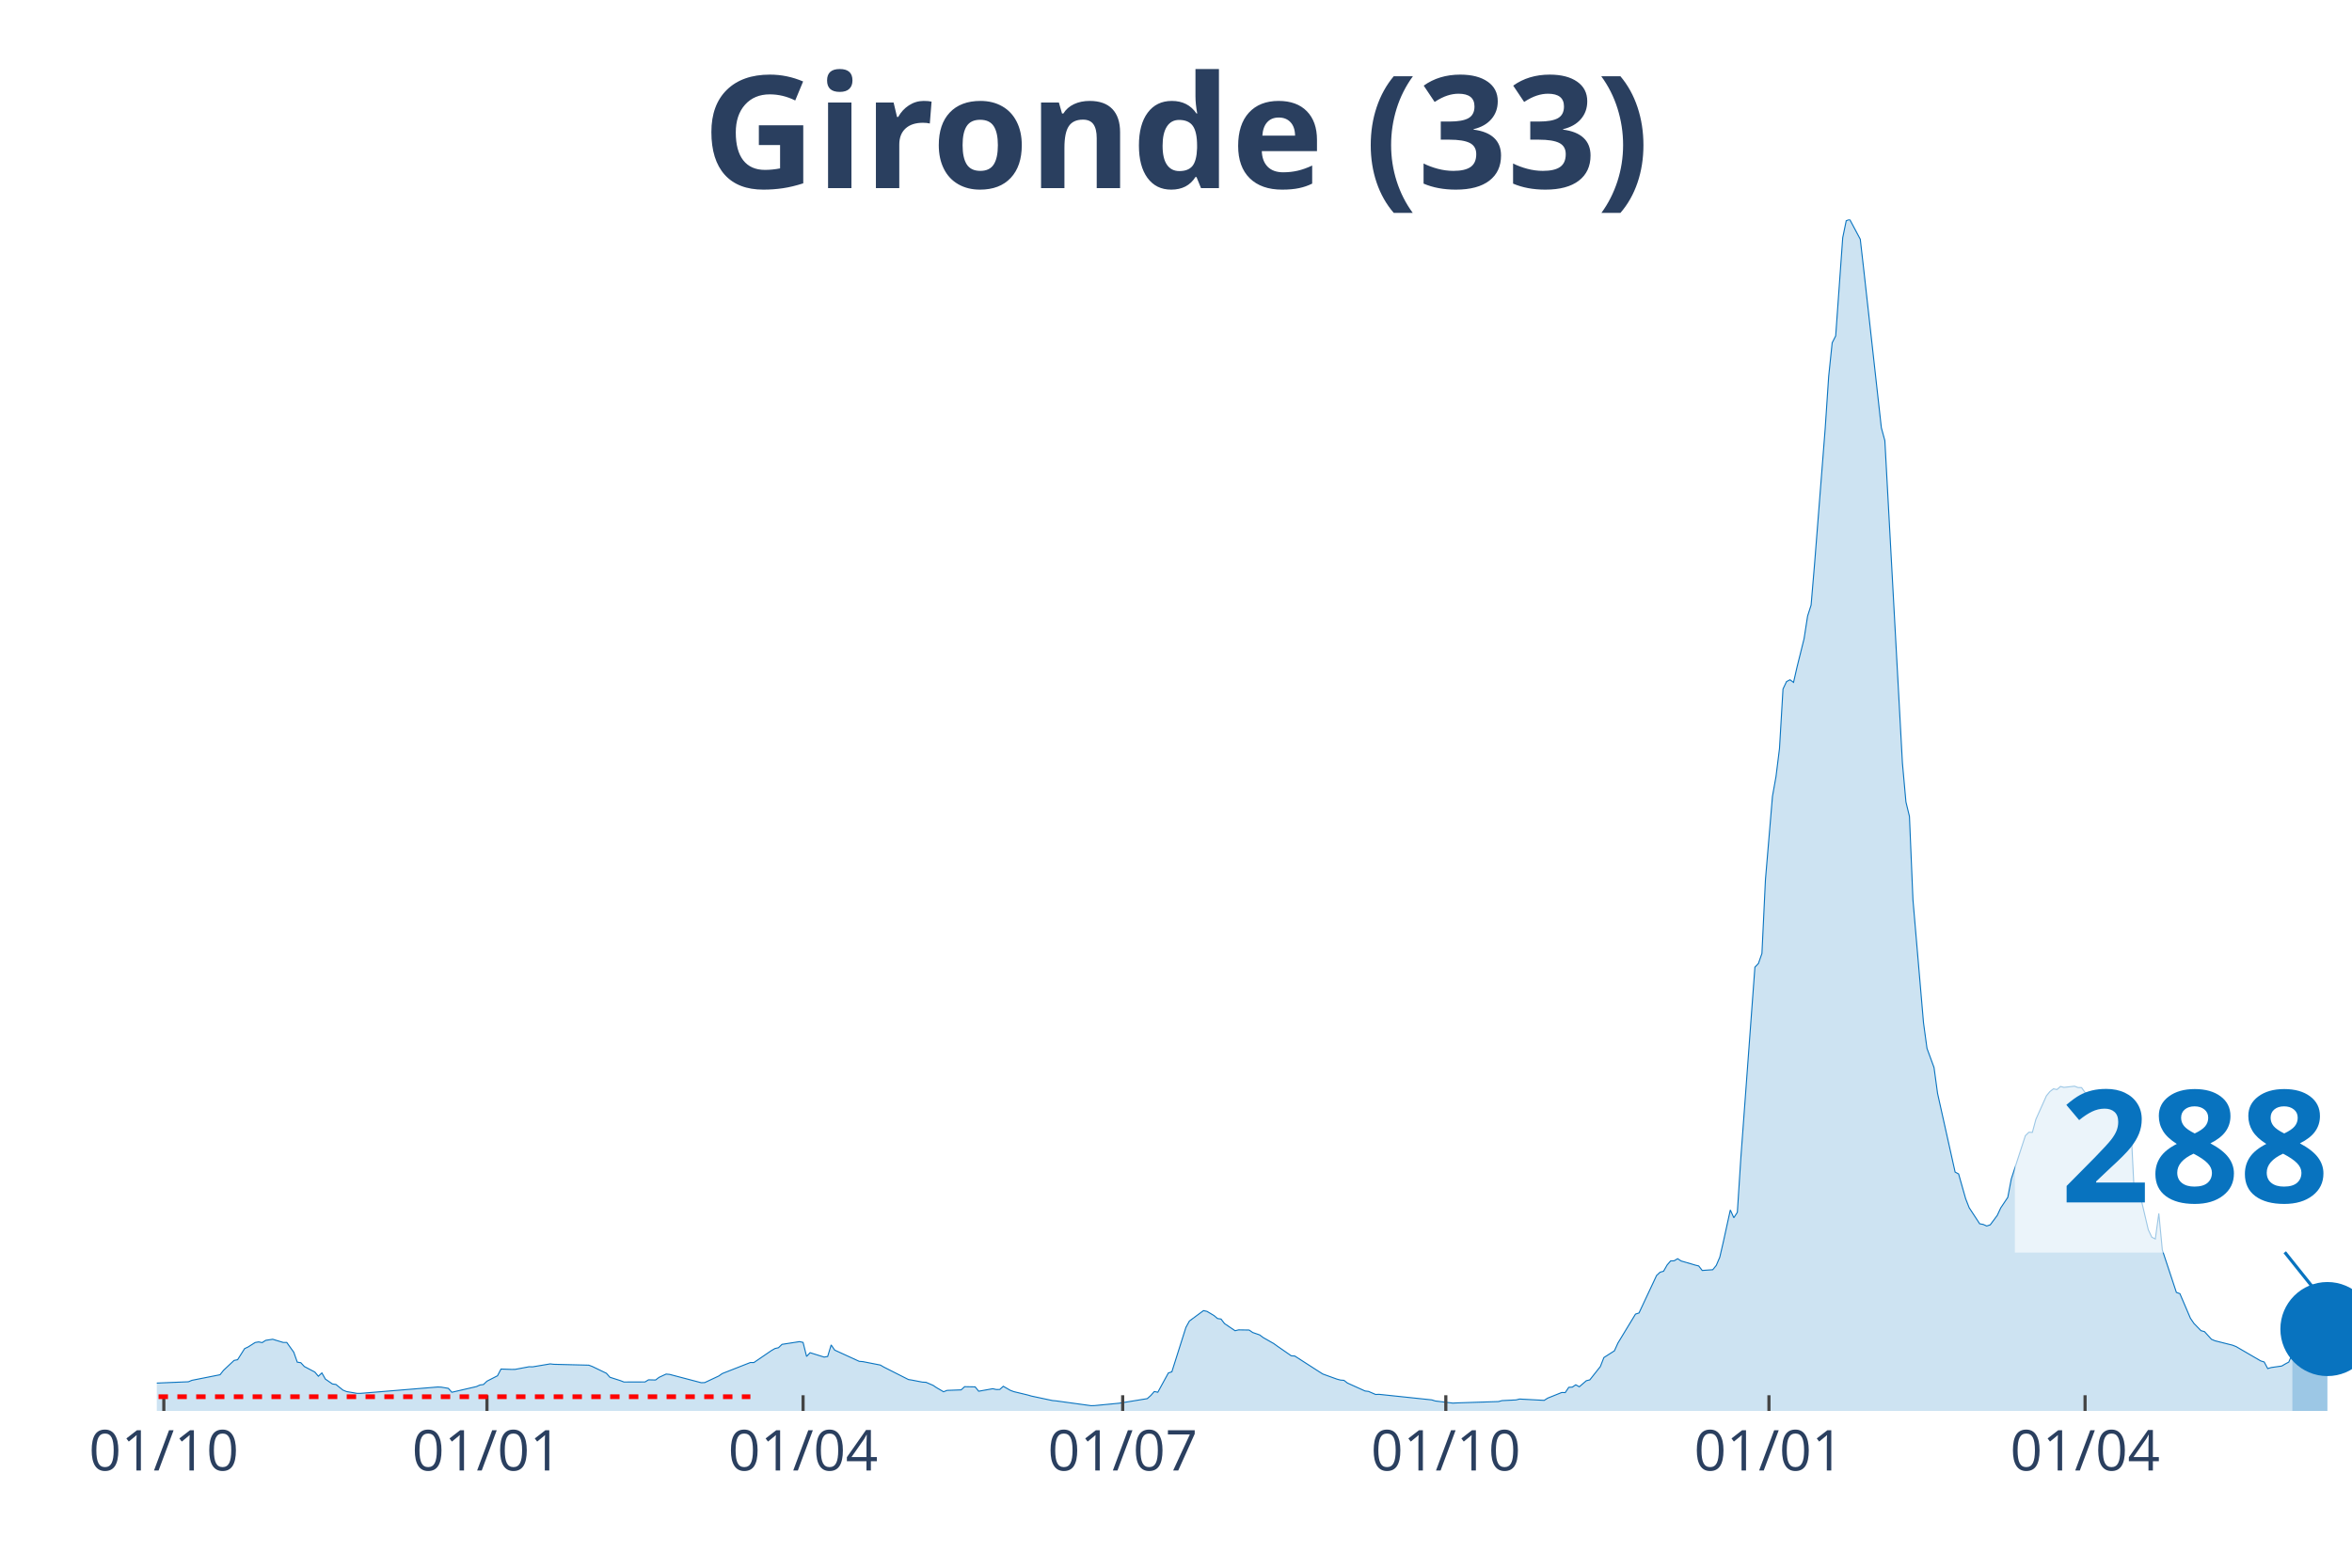
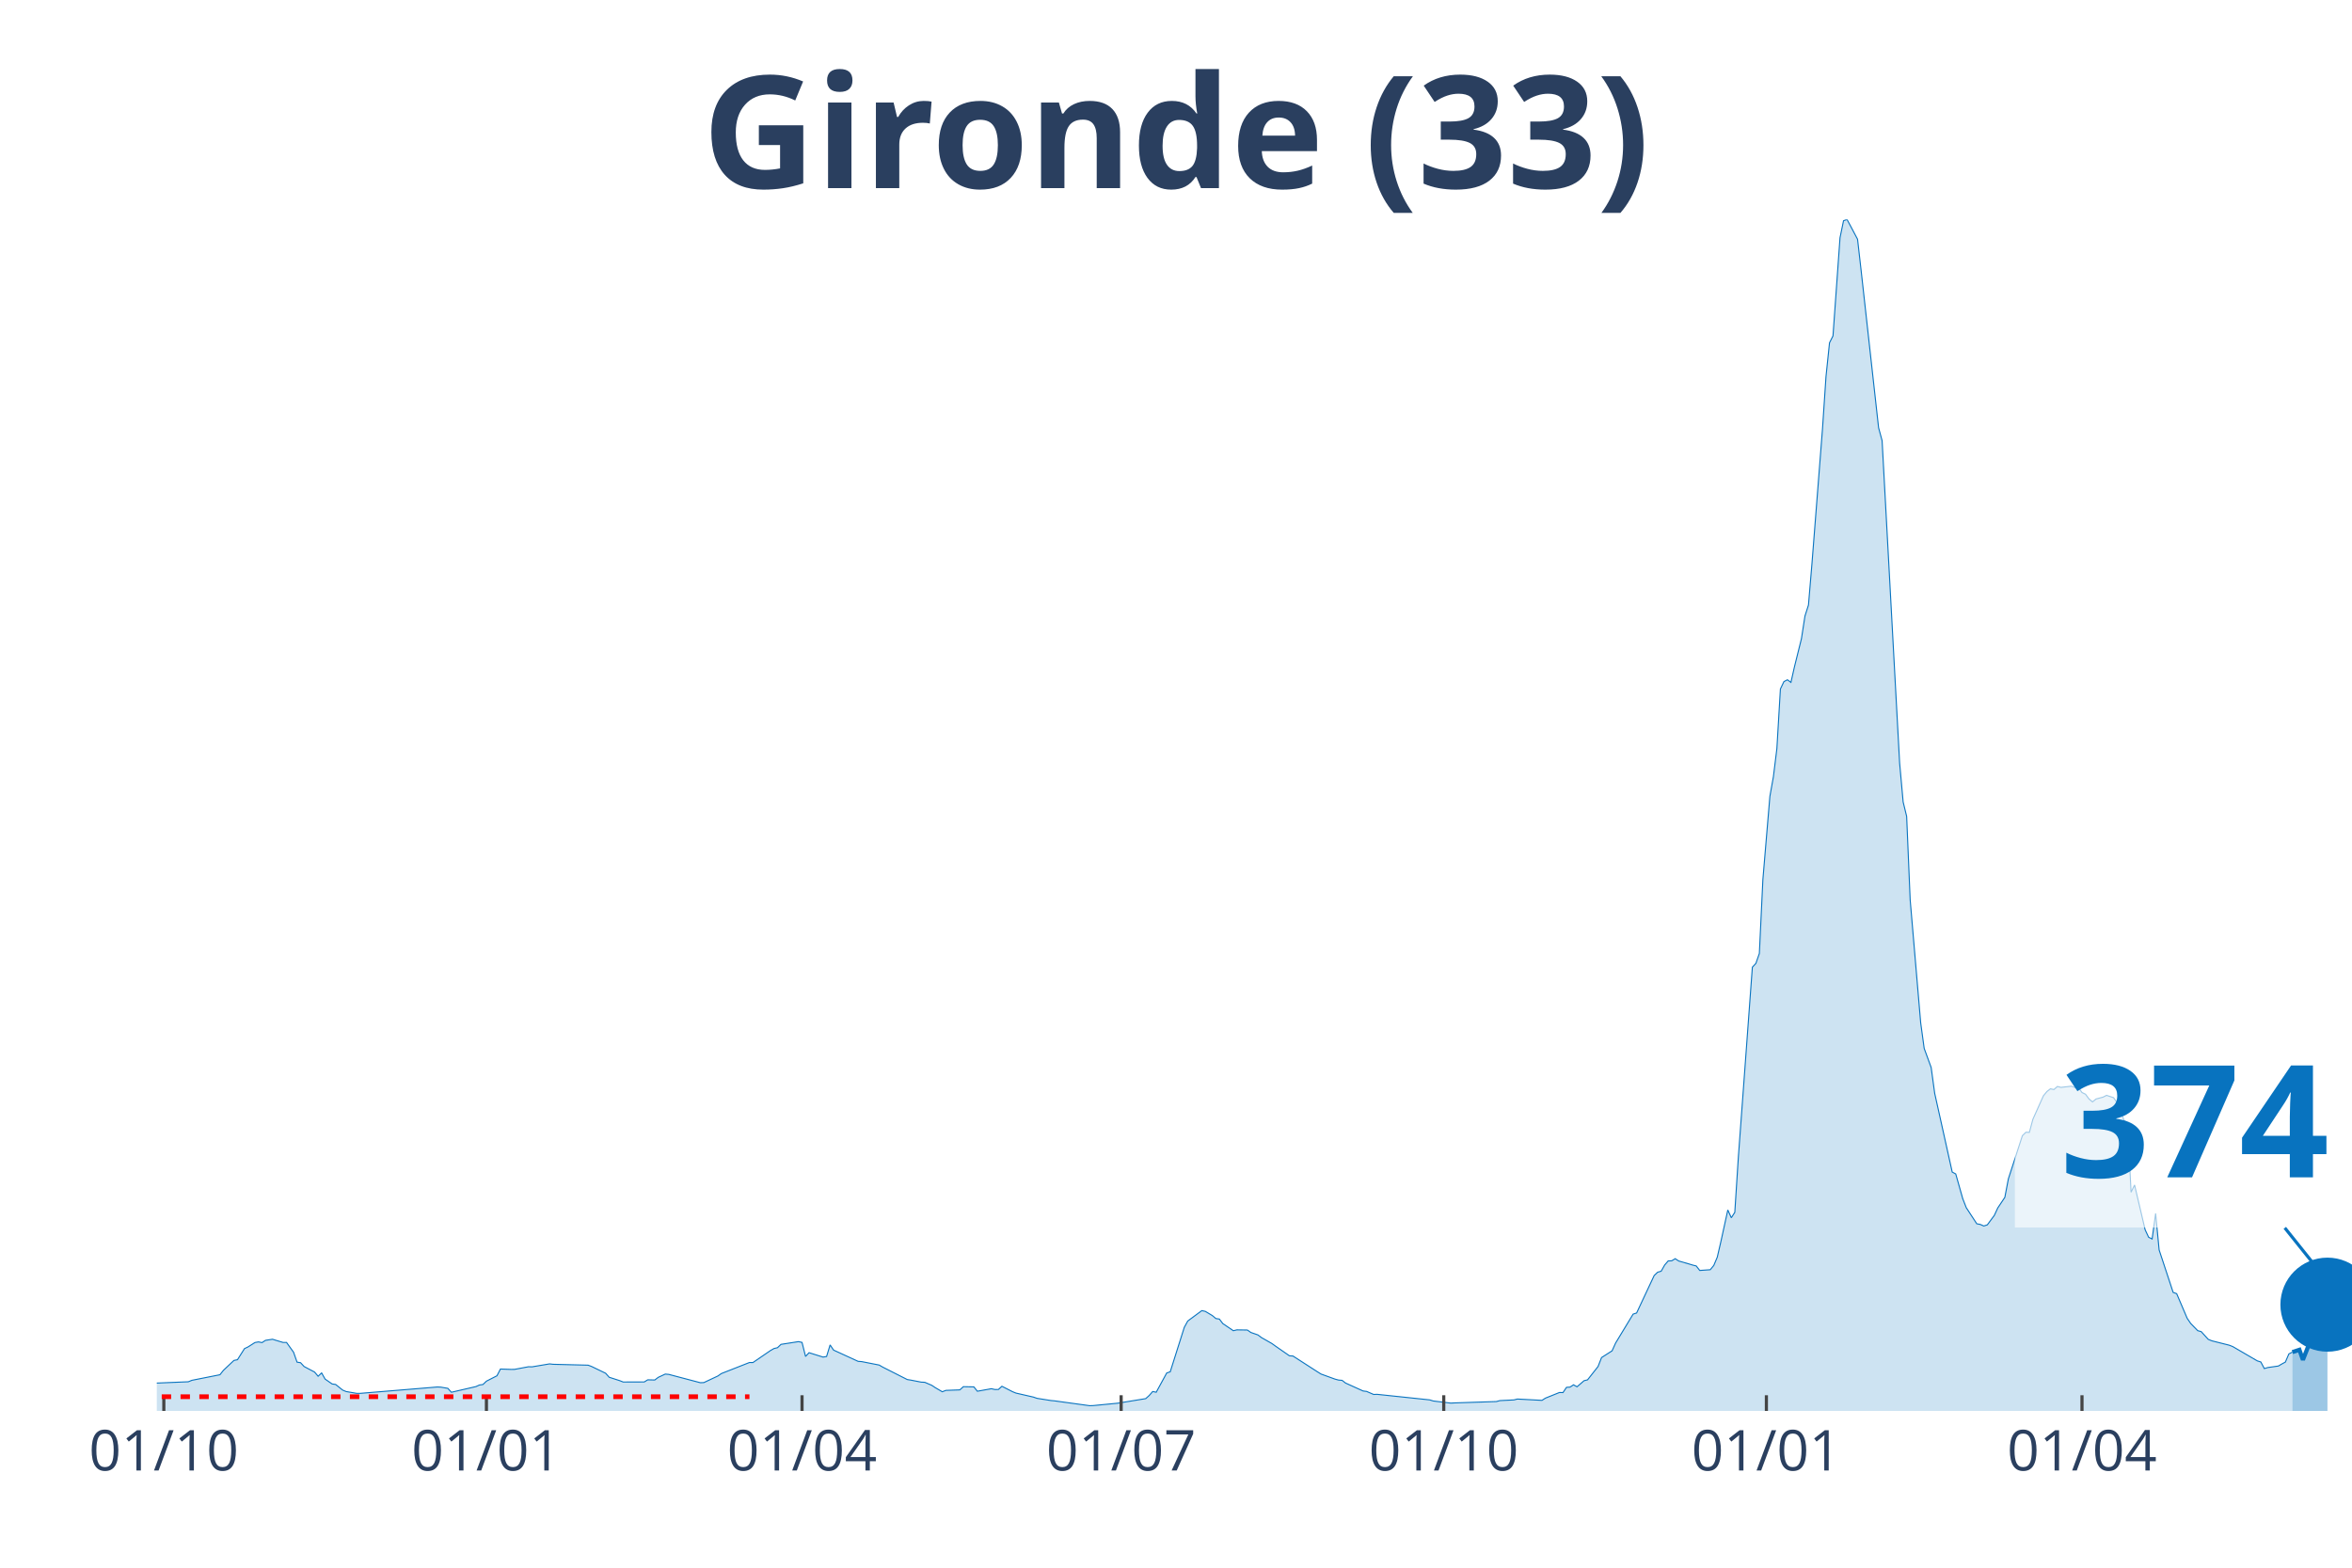
<svg xmlns="http://www.w3.org/2000/svg" class="main-svg" width="1125" height="750" style="" viewBox="0 0 750 500">
  <rect x="0" y="0" width="750" height="500" style="fill: rgb(0, 0, 0); fill-opacity: 0;" />
-   <defs id="defs-93731b">
+   <defs id="defs-69a5c5">
    <g class="clips">
-       <clipPath id="clip93731bxyplot" class="plotclip">
+       <clipPath id="clip69a5c5xyplot" class="plotclip">
        <rect width="700" height="380" />
      </clipPath>
-       <clipPath class="axesclip" id="clip93731bx">
+       <clipPath class="axesclip" id="clip69a5c5x">
        <rect x="50" y="0" width="700" height="500" />
      </clipPath>
-       <clipPath class="axesclip" id="clip93731by">
+       <clipPath class="axesclip" id="clip69a5c5y">
        <rect x="0" y="70" width="750" height="380" />
      </clipPath>
-       <clipPath class="axesclip" id="clip93731bxy">
+       <clipPath class="axesclip" id="clip69a5c5xy">
        <rect x="50" y="70" width="700" height="380" />
      </clipPath>
    </g>
    <g class="gradients" />
  </defs>
  <g class="bglayer">
    <rect class="bg" x="50" y="70" width="700" height="380" style="fill: rgb(0, 0, 0); fill-opacity: 0; stroke-width: 0;" />
  </g>
  <g class="layer-below">
    <g class="imagelayer" />
    <g class="shapelayer" />
  </g>
  <g class="cartesianlayer">
    <g class="subplot xy">
      <g class="layer-subplot">
        <g class="shapelayer" />
        <g class="imagelayer" />
      </g>
      <g class="gridlayer">
        <g class="x">
          <path class="xgrid crisp" transform="translate(52.24,0)" d="M0,70v380" style="stroke: rgb(255, 255, 255); stroke-opacity: 1; stroke-width: 1px;" />
-           <path class="xgrid crisp" transform="translate(155.28,0)" d="M0,70v380" style="stroke: rgb(255, 255, 255); stroke-opacity: 1; stroke-width: 1px;" />
-           <path class="xgrid crisp" transform="translate(256.08,0)" d="M0,70v380" style="stroke: rgb(255, 255, 255); stroke-opacity: 1; stroke-width: 1px;" />
-           <path class="xgrid crisp" transform="translate(358,0)" d="M0,70v380" style="stroke: rgb(255, 255, 255); stroke-opacity: 1; stroke-width: 1px;" />
-           <path class="xgrid crisp" transform="translate(461.04,0)" d="M0,70v380" style="stroke: rgb(255, 255, 255); stroke-opacity: 1; stroke-width: 1px;" />
-           <path class="xgrid crisp" transform="translate(564.08,0)" d="M0,70v380" style="stroke: rgb(255, 255, 255); stroke-opacity: 1; stroke-width: 1px;" />
-           <path class="xgrid crisp" transform="translate(664.88,0)" d="M0,70v380" style="stroke: rgb(255, 255, 255); stroke-opacity: 1; stroke-width: 1px;" />
+           <path class="xgrid crisp" transform="translate(155.11,0)" d="M0,70v380" style="stroke: rgb(255, 255, 255); stroke-opacity: 1; stroke-width: 1px;" />
+           <path class="xgrid crisp" transform="translate(255.75,0)" d="M0,70v380" style="stroke: rgb(255, 255, 255); stroke-opacity: 1; stroke-width: 1px;" />
+           <path class="xgrid crisp" transform="translate(357.51,0)" d="M0,70v380" style="stroke: rgb(255, 255, 255); stroke-opacity: 1; stroke-width: 1px;" />
+           <path class="xgrid crisp" transform="translate(460.38,0)" d="M0,70v380" style="stroke: rgb(255, 255, 255); stroke-opacity: 1; stroke-width: 1px;" />
+           <path class="xgrid crisp" transform="translate(563.26,0)" d="M0,70v380" style="stroke: rgb(255, 255, 255); stroke-opacity: 1; stroke-width: 1px;" />
+           <path class="xgrid crisp" transform="translate(663.9,0)" d="M0,70v380" style="stroke: rgb(255, 255, 255); stroke-opacity: 1; stroke-width: 1px;" />
        </g>
        <g class="y" />
      </g>
      <g class="zerolinelayer" />
      <path class="xlines-below" />
      <path class="ylines-below" />
      <g class="overlines-below" />
      <g class="xaxislayer-below" />
      <g class="yaxislayer-below" />
      <g class="overaxes-below" />
-       <g class="plot" transform="translate(50, 70)" clip-path="url('#clip93731bxyplot')">
+       <g class="plot" transform="translate(50, 70)" clip-path="url('#clip69a5c5xyplot')">
        <g class="scatterlayer mlayer">
-           <g class="trace scatter trace6ac405" style="stroke-miterlimit: 2;">
+           <g class="trace scatter trace663399" style="stroke-miterlimit: 2;">
            <g class="fills">
              <g>
-                 <path class="js-fill" d="M680.96,380L-152.32,380L-152.32,379.86L-52.64,378.04L-51.52,377.75L-38.08,368.65L-36.96,368.6L-32.48,364.76L-31.36,364.16L-26.88,364.72L-25.76,365.64L-16.8,367.17L-15.68,367.15L-12.32,367.68L-11.2,368.7L-5.6,370.76L-4.48,370.85L-1.12,371.16L0,371.12L10.08,370.7L11.2,370.24L20.16,368.46L21.28,367.05L24.64,363.89L25.76,363.67L28,360.13L29.12,359.6L31.36,358.18L32.48,357.99L33.6,358.21L34.72,357.49L36.96,357.14L38.08,357.49L40.32,358.16L41.44,358.16L43.68,361.28L44.8,364.45L45.92,364.62L47.04,365.83L50.4,367.61L51.52,368.94L52.64,367.88L53.76,369.85L56,371.4L57.12,371.56L59.36,373.36L60.48,373.82L63.84,374.4L64.96,374.4L89.6,372.37L90.72,372.42L92.96,372.8L94.08,374.05L101.92,372.24L103.04,371.73L104.16,371.58L105.28,370.51L108.64,368.79L109.76,366.64L113.12,366.76L114.24,366.75L118.72,365.91L119.84,365.94L125.44,365L126.56,365.13L137.76,365.41L138.88,365.83L143.36,367.99L144.48,369.26L147.84,370.34L148.96,370.78L155.68,370.76L156.8,370.08L159.04,370.14L160.16,369.29L162.4,368.25L163.52,368.35L173.6,371L174.72,370.96L179.2,368.86L180.32,368.08L189.28,364.56L190.4,364.57L196,360.74L197.12,360.1L198.24,359.84L199.36,358.77L204.96,357.9L206.08,358.15L207.2,362.62L208.32,361.43L212.8,362.83L213.92,362.64L215.04,358.95L216.16,360.6L224,364.19L225.12,364.27L230.72,365.37L231.84,366.02L239.68,369.99L240.8,370.17L244.16,370.82L245.28,370.87L247.52,371.83L248.64,372.58L250.88,373.89L252,373.45L256.48,373.29L257.6,372.27L260.96,372.33L262.08,373.72L266.56,372.92L267.68,373.17L268.8,373.16L269.92,372.14L272.16,373.43L273.28,373.85L277.76,374.93L278.88,375.26L285.6,376.69L286.72,376.79L297.92,378.33L299.04,378.3L305.76,377.65L306.88,377.54L315.84,376.08L316.96,375.08L318.08,373.81L319.2,374.04L322.56,367.9L323.68,367.52L328.16,353.35L329.28,351.32L333.76,348.01L334.88,348.25L337.12,349.58L338.24,350.53L339.36,350.7L340.48,352.15L343.84,354.42L344.96,354.15L348.32,354.2L349.44,354.98L351.68,355.76L352.8,356.6L356.16,358.51L357.28,359.32L361.76,362.42L362.88,362.49L370.72,367.54L371.84,368.24L376.32,369.86L377.44,370.16L378.56,370.25L379.68,371.11L385.28,373.64L386.4,373.78L388.64,374.75L389.76,374.71L406.56,376.48L407.68,376.83L413.28,377.51L414.4,377.45L427.84,377.01L428.96,376.71L433.44,376.49L434.56,376.21L442.4,376.63L443.52,375.92L448,374.12L449.12,374.15L450.24,372.48L451.36,372.41L452.48,371.67L453.6,372.3L455.84,370.37L456.96,370.09L460.32,365.84L461.44,362.98L464.8,360.83L465.92,358.35L471.52,349.12L472.64,348.76L478.24,336.81L479.36,335.76L480.48,335.44L481.6,333.46L482.72,332.16L483.84,332.12L484.96,331.45L486.08,332.18L489.44,333.15L490.56,333.49L491.68,333.76L492.8,335.2L496.16,334.96L497.28,333.59L498.4,330.97L499.52,326.14L501.76,315.91L502.88,318.39L504,316.66L505.12,299.24L509.6,238.47L510.72,237.29L511.84,234.1L512.96,210.58L515.2,183.97L516.32,177.71L517.44,168.72L518.56,149.75L519.68,147.39L520.8,146.81L521.92,147.64L523.04,142.72L525.28,133.7L526.4,126.48L527.52,122.97L528.64,109.69L532,66.82L533.12,50.08L534.24,39.33L535.36,37.13L537.6,5.82L538.72,0.4L539.84,0L540.96,2.09L543.2,6.3L544.32,16.09L549.92,66.42L551.04,70.54L556.64,173.36L557.76,185.78L558.88,190.38L560,216.99L563.36,256.19L564.48,264.38L566.72,270.48L567.84,278.71L573.44,303.82L574.56,304.42L576.8,312.31L577.92,315.18L581.28,320.31L582.4,320.52L583.52,321.02L584.64,320.65L586.88,317.64L588,315.23L590.24,311.88L591.36,306L595.84,292.22L596.96,291.12L598.08,291.16L599.2,286.99L602.56,279.49L603.68,278.13L604.8,277.27L605.92,277.5L607.04,276.52L608.16,276.81L611.52,276.43L612.64,276.86L613.76,276.88L614.88,278.45L616,278.99L617.12,280.5L618.24,281.44L619.36,280.52L621.6,279.92L622.72,279.35L624.96,280.09L626.08,281.66L628.32,287.34L629.44,288.19L630.56,310.25L631.68,307.94L635.04,322.21L636.16,324.59L637.28,325.16L638.4,317.02L639.52,328.67L640.64,332.05L644,342.2L645.12,342.6L648.48,350.45L649.6,352.1L651.84,354.4L652.96,354.71L655.2,357.16L656.32,357.63L661.92,359.04L663.04,359.48L670.88,364.04L672,364.39L673.12,366.49L674.24,366.16L677.6,365.68L678.72,365.02L679.84,364.42L680.96,361.82" style="fill: rgb(8, 115, 191); fill-opacity: 0.2; stroke-width: 0;" />
+                 <path class="js-fill" d="M680.99,380L-152.08,380L-152.08,379.86L-52.56,378.04L-51.44,377.75L-38.02,368.65L-36.9,368.6L-32.43,364.76L-31.31,364.16L-26.84,364.72L-25.72,365.64L-16.77,367.17L-15.65,367.15L-12.3,367.68L-11.18,368.7L-5.59,370.76L-4.47,370.85L-1.12,371.16L0,371.12L10.06,370.7L11.18,370.24L20.13,368.46L21.25,367.05L24.6,363.89L25.72,363.67L27.96,360.13L29.07,359.6L31.31,358.18L32.43,357.99L33.55,358.21L34.66,357.49L36.9,357.14L38.02,357.49L40.26,358.16L41.37,358.16L43.61,361.28L44.73,364.45L45.85,364.62L46.96,365.83L50.32,367.61L51.44,368.94L52.56,367.88L53.67,369.85L55.91,371.4L57.03,371.56L59.27,373.36L60.38,373.82L63.74,374.4L64.86,374.4L89.46,372.37L90.58,372.42L92.81,372.8L93.93,374.05L101.76,372.24L102.88,371.73L103.99,371.58L105.11,370.51L108.47,368.79L109.58,366.64L112.94,366.76L114.06,366.75L118.53,365.91L119.65,365.94L125.24,365L126.36,365.13L137.54,365.41L138.66,365.83L143.13,367.99L144.25,369.26L147.6,370.34L148.72,370.78L155.43,370.76L156.55,370.08L158.79,370.14L159.9,369.29L162.14,368.25L163.26,368.35L173.32,371L174.44,370.96L178.91,368.86L180.03,368.08L188.98,364.56L190.1,364.57L195.69,360.74L196.81,360.1L197.92,359.84L199.04,358.77L204.63,357.9L205.75,358.15L206.87,362.62L207.99,361.43L212.46,362.83L213.58,362.64L214.7,358.95L215.81,360.6L223.64,364.19L224.76,364.27L230.35,365.37L231.47,366.02L239.3,369.99L240.42,370.17L243.77,370.82L244.89,370.87L247.12,371.83L248.24,372.58L250.48,373.89L251.6,373.45L256.07,373.29L257.19,372.27L260.54,372.33L261.66,373.72L266.13,372.92L267.25,373.17L268.37,373.16L269.49,372.14L272.84,373.85L273.96,374.31L279.55,375.59L280.67,375.98L285.14,376.69L286.26,376.79L297.44,378.33L298.56,378.3L305.27,377.65L306.39,377.54L315.34,376.08L316.45,375.08L317.57,373.81L318.69,374.04L322.04,367.9L323.16,367.52L327.64,353.35L328.75,351.32L333.23,348.01L334.35,348.25L336.58,349.58L337.7,350.53L338.82,350.7L339.94,352.15L343.29,354.42L344.41,354.15L347.76,354.2L348.88,354.98L351.12,355.76L352.24,356.6L355.59,358.51L356.71,359.32L361.18,362.42L362.3,362.49L370.13,367.54L371.25,368.24L375.72,369.86L376.84,370.16L377.96,370.25L379.07,371.11L384.66,373.64L385.78,373.78L388.02,374.75L389.14,374.71L405.91,376.48L407.03,376.83L412.62,377.51L413.74,377.45L427.16,377.01L428.27,376.71L432.75,376.49L433.87,376.21L441.69,376.63L442.81,375.92L447.28,374.12L448.4,374.15L449.52,372.48L450.64,372.41L451.76,371.67L452.88,372.3L455.11,370.37L456.23,370.09L459.58,365.84L460.7,362.98L464.06,360.83L465.18,358.35L470.77,349.12L471.88,348.76L477.48,336.81L478.59,335.76L479.71,335.44L480.83,333.46L481.95,332.16L483.07,332.12L484.19,331.45L485.3,332.18L488.66,333.15L489.78,333.49L490.89,333.76L492.01,335.2L495.37,334.96L496.49,333.59L497.6,330.97L498.72,326.14L500.96,315.91L502.08,318.39L503.19,316.66L504.31,299.24L508.79,238.47L509.9,237.29L511.02,234.1L512.14,210.58L514.38,183.97L515.5,177.71L516.61,168.72L517.73,149.75L518.85,147.39L519.97,146.81L521.09,147.64L522.2,142.72L524.44,133.7L525.56,126.48L526.68,122.97L527.8,109.69L531.15,66.82L532.27,50.08L533.39,39.33L534.5,37.13L536.74,5.82L537.86,0.4L538.98,0L540.1,2.09L542.33,6.3L543.45,16.09L549.04,66.42L550.16,70.54L555.75,173.36L556.87,185.78L557.99,190.38L559.11,216.99L562.46,256.19L563.58,264.38L565.81,270.48L566.93,278.71L572.52,303.82L573.64,304.42L575.88,312.31L577,315.18L580.35,320.31L581.47,320.52L582.59,321.02L583.71,320.65L585.94,317.64L587.06,315.23L589.3,311.88L590.42,306L594.89,292.22L596.01,291.12L597.12,291.16L598.24,286.99L601.6,279.49L602.72,278.13L603.83,277.27L604.95,277.5L606.07,276.52L607.19,276.81L610.54,276.43L611.66,276.86L612.78,276.88L613.9,278.45L615.02,278.99L616.13,280.5L617.25,281.44L618.37,280.52L620.61,279.92L621.73,279.35L623.96,280.09L625.08,281.66L627.32,287.34L628.43,288.19L629.55,310.25L630.67,307.94L634.03,322.21L635.14,324.59L636.26,325.16L637.38,317.02L638.5,328.67L639.62,332.05L642.97,342.2L644.09,342.6L647.44,350.45L648.56,352.1L650.8,354.4L651.92,354.71L654.15,357.16L655.27,357.63L660.86,359.04L661.98,359.48L669.81,364.04L670.93,364.39L672.04,366.49L673.16,366.16L676.52,365.68L677.64,365.02L678.75,364.42L679.87,361.82L680.99,361.24" style="fill: rgb(8, 115, 191); fill-opacity: 0.2; stroke-width: 0;" />
              </g>
            </g>
            <g class="errorbars" />
            <g class="lines">
-               <path class="js-line" d="M-152.32,379.86L-52.64,378.04L-51.52,377.75L-38.08,368.65L-36.96,368.6L-32.48,364.76L-31.36,364.16L-26.88,364.72L-25.76,365.64L-16.8,367.17L-15.68,367.15L-12.32,367.68L-11.2,368.7L-5.6,370.76L-4.48,370.85L-1.12,371.16L0,371.12L10.08,370.7L11.2,370.24L20.16,368.46L21.28,367.05L24.64,363.89L25.76,363.67L28,360.13L29.12,359.6L31.36,358.18L32.48,357.99L33.6,358.21L34.72,357.49L36.96,357.14L38.08,357.49L40.32,358.16L41.44,358.16L43.68,361.28L44.8,364.45L45.92,364.62L47.04,365.83L50.4,367.61L51.52,368.94L52.64,367.88L53.76,369.85L56,371.4L57.12,371.56L59.36,373.36L60.48,373.82L63.84,374.4L64.96,374.4L89.6,372.37L90.72,372.42L92.96,372.8L94.08,374.05L101.92,372.24L103.04,371.73L104.16,371.58L105.28,370.51L108.64,368.79L109.76,366.64L113.12,366.76L114.24,366.75L118.72,365.91L119.84,365.94L125.44,365L126.56,365.13L137.76,365.41L138.88,365.83L143.36,367.99L144.48,369.26L147.84,370.34L148.96,370.78L155.68,370.76L156.8,370.08L159.04,370.14L160.16,369.29L162.4,368.25L163.52,368.35L173.6,371L174.72,370.96L179.2,368.86L180.32,368.08L189.28,364.56L190.4,364.57L196,360.74L197.12,360.1L198.24,359.84L199.36,358.77L204.96,357.9L206.08,358.15L207.2,362.62L208.32,361.43L212.8,362.83L213.92,362.64L215.04,358.95L216.16,360.6L224,364.19L225.12,364.27L230.72,365.37L231.84,366.02L239.68,369.99L240.8,370.17L244.16,370.82L245.28,370.87L247.52,371.83L248.64,372.58L250.88,373.89L252,373.45L256.48,373.29L257.6,372.27L260.96,372.33L262.08,373.72L266.56,372.92L267.68,373.17L268.8,373.16L269.92,372.14L272.16,373.43L273.28,373.85L277.76,374.93L278.88,375.26L285.6,376.69L286.72,376.79L297.92,378.33L299.04,378.3L305.76,377.65L306.88,377.54L315.84,376.08L316.96,375.08L318.08,373.81L319.2,374.04L322.56,367.9L323.68,367.52L328.16,353.35L329.28,351.32L333.76,348.01L334.88,348.25L337.12,349.58L338.24,350.53L339.36,350.7L340.48,352.15L343.84,354.42L344.96,354.15L348.32,354.2L349.44,354.98L351.68,355.76L352.8,356.6L356.16,358.51L357.28,359.32L361.76,362.42L362.88,362.49L370.72,367.54L371.84,368.24L376.32,369.86L377.44,370.16L378.56,370.25L379.68,371.11L385.28,373.64L386.4,373.78L388.64,374.75L389.76,374.71L406.56,376.48L407.68,376.83L413.28,377.51L414.4,377.45L427.84,377.01L428.96,376.71L433.44,376.49L434.56,376.21L442.4,376.63L443.52,375.92L448,374.12L449.12,374.15L450.24,372.48L451.36,372.41L452.48,371.67L453.6,372.3L455.84,370.37L456.96,370.09L460.32,365.84L461.44,362.98L464.8,360.83L465.92,358.35L471.52,349.12L472.64,348.76L478.24,336.81L479.36,335.76L480.48,335.44L481.6,333.46L482.72,332.16L483.84,332.12L484.96,331.45L486.08,332.18L489.44,333.15L490.56,333.49L491.68,333.76L492.8,335.2L496.16,334.96L497.28,333.59L498.4,330.97L499.52,326.14L501.76,315.91L502.88,318.39L504,316.66L505.12,299.24L509.6,238.47L510.72,237.29L511.84,234.1L512.96,210.58L515.2,183.97L516.32,177.71L517.44,168.72L518.56,149.75L519.68,147.39L520.8,146.81L521.92,147.64L523.04,142.72L525.28,133.7L526.4,126.48L527.52,122.97L528.64,109.69L532,66.82L533.12,50.08L534.24,39.33L535.36,37.13L537.6,5.82L538.72,0.4L539.84,0L540.96,2.09L543.2,6.3L544.32,16.09L549.92,66.42L551.04,70.54L556.64,173.36L557.76,185.78L558.88,190.38L560,216.99L563.36,256.19L564.48,264.38L566.72,270.48L567.84,278.71L573.44,303.82L574.56,304.42L576.8,312.31L577.92,315.18L581.28,320.31L582.4,320.52L583.52,321.02L584.64,320.65L586.88,317.64L588,315.23L590.24,311.88L591.36,306L595.84,292.22L596.96,291.12L598.08,291.16L599.2,286.99L602.56,279.49L603.68,278.13L604.8,277.27L605.92,277.5L607.04,276.52L608.16,276.81L611.52,276.43L612.64,276.86L613.76,276.88L614.88,278.45L616,278.99L617.12,280.5L618.24,281.44L619.36,280.52L621.6,279.92L622.72,279.35L624.96,280.09L626.08,281.66L628.32,287.34L629.44,288.19L630.56,310.25L631.68,307.94L635.04,322.21L636.16,324.59L637.28,325.16L638.4,317.02L639.52,328.67L640.64,332.05L644,342.2L645.12,342.6L648.48,350.45L649.6,352.1L651.84,354.4L652.96,354.71L655.2,357.16L656.32,357.63L661.92,359.04L663.04,359.48L670.88,364.04L672,364.39L673.12,366.49L674.24,366.16L677.6,365.68L678.72,365.02L679.84,364.42L680.96,361.82" style="vector-effect: non-scaling-stroke; fill: none; stroke: rgb(8, 115, 191); stroke-opacity: 1; stroke-width: 0.5px; opacity: 1;" />
+               <path class="js-line" d="M-152.08,379.86L-52.56,378.04L-51.44,377.75L-38.02,368.65L-36.9,368.6L-32.43,364.76L-31.31,364.16L-26.84,364.72L-25.72,365.64L-16.77,367.17L-15.65,367.15L-12.3,367.68L-11.18,368.7L-5.59,370.76L-4.47,370.85L-1.12,371.16L0,371.12L10.06,370.7L11.18,370.24L20.13,368.46L21.25,367.05L24.6,363.89L25.72,363.67L27.96,360.13L29.07,359.6L31.31,358.18L32.43,357.99L33.55,358.21L34.66,357.49L36.9,357.14L38.02,357.49L40.26,358.16L41.37,358.16L43.61,361.28L44.73,364.45L45.85,364.62L46.96,365.83L50.32,367.61L51.44,368.94L52.56,367.88L53.67,369.85L55.91,371.4L57.03,371.56L59.27,373.36L60.38,373.82L63.74,374.4L64.86,374.4L89.46,372.37L90.58,372.42L92.81,372.8L93.93,374.05L101.76,372.24L102.88,371.73L103.99,371.58L105.11,370.51L108.47,368.79L109.58,366.64L112.94,366.76L114.06,366.75L118.53,365.91L119.65,365.94L125.24,365L126.36,365.13L137.54,365.41L138.66,365.83L143.13,367.99L144.25,369.26L147.6,370.34L148.72,370.78L155.43,370.76L156.55,370.08L158.79,370.14L159.9,369.29L162.14,368.25L163.26,368.35L173.32,371L174.44,370.96L178.91,368.86L180.03,368.08L188.98,364.56L190.1,364.57L195.69,360.74L196.81,360.1L197.92,359.84L199.04,358.77L204.63,357.9L205.75,358.15L206.87,362.62L207.99,361.43L212.46,362.83L213.58,362.64L214.7,358.95L215.81,360.6L223.64,364.19L224.76,364.27L230.35,365.37L231.47,366.02L239.3,369.99L240.42,370.17L243.77,370.82L244.89,370.87L247.12,371.83L248.24,372.58L250.48,373.89L251.6,373.45L256.07,373.29L257.19,372.27L260.54,372.33L261.66,373.72L266.13,372.92L267.25,373.17L268.37,373.16L269.49,372.14L272.84,373.85L273.96,374.31L279.55,375.59L280.67,375.98L285.14,376.69L286.26,376.79L297.44,378.33L298.56,378.3L305.27,377.65L306.39,377.54L315.34,376.08L316.45,375.08L317.57,373.81L318.69,374.04L322.04,367.9L323.16,367.52L327.64,353.35L328.75,351.32L333.23,348.01L334.35,348.25L336.58,349.58L337.7,350.53L338.82,350.7L339.94,352.15L343.29,354.42L344.41,354.15L347.76,354.2L348.88,354.98L351.12,355.76L352.24,356.6L355.59,358.51L356.71,359.32L361.18,362.42L362.3,362.49L370.13,367.54L371.25,368.24L375.72,369.86L376.84,370.16L377.96,370.25L379.07,371.11L384.66,373.64L385.78,373.78L388.02,374.75L389.14,374.71L405.91,376.48L407.03,376.83L412.62,377.51L413.74,377.45L427.16,377.01L428.27,376.71L432.75,376.49L433.87,376.21L441.69,376.63L442.81,375.92L447.28,374.12L448.4,374.15L449.52,372.48L450.64,372.41L451.76,371.67L452.88,372.3L455.11,370.37L456.23,370.09L459.58,365.84L460.7,362.98L464.06,360.83L465.18,358.35L470.77,349.12L471.88,348.76L477.48,336.81L478.59,335.76L479.71,335.44L480.83,333.46L481.95,332.16L483.07,332.12L484.19,331.45L485.3,332.18L488.66,333.15L489.78,333.49L490.89,333.76L492.01,335.2L495.37,334.96L496.49,333.59L497.6,330.97L498.72,326.14L500.96,315.91L502.08,318.39L503.19,316.66L504.31,299.24L508.79,238.47L509.9,237.29L511.02,234.1L512.14,210.58L514.38,183.97L515.5,177.71L516.61,168.72L517.73,149.75L518.85,147.39L519.97,146.81L521.09,147.64L522.2,142.72L524.44,133.7L525.56,126.48L526.68,122.97L527.8,109.69L531.15,66.82L532.27,50.08L533.39,39.33L534.5,37.13L536.74,5.82L537.86,0.4L538.98,0L540.1,2.09L542.33,6.3L543.45,16.09L549.04,66.42L550.16,70.54L555.75,173.36L556.87,185.78L557.99,190.38L559.11,216.99L562.46,256.19L563.58,264.38L565.81,270.48L566.93,278.71L572.52,303.82L573.64,304.42L575.88,312.31L577,315.18L580.35,320.31L581.47,320.52L582.59,321.02L583.71,320.65L585.94,317.64L587.06,315.23L589.3,311.88L590.42,306L594.89,292.22L596.01,291.12L597.12,291.16L598.24,286.99L601.6,279.49L602.72,278.13L603.83,277.27L604.95,277.5L606.07,276.52L607.19,276.81L610.54,276.43L611.66,276.86L612.78,276.88L613.9,278.45L615.02,278.99L616.13,280.5L617.25,281.44L618.37,280.52L620.61,279.92L621.73,279.35L623.96,280.09L625.08,281.66L627.32,287.34L628.43,288.19L629.55,310.25L630.67,307.94L634.03,322.21L635.14,324.59L636.26,325.16L637.38,317.02L638.5,328.67L639.62,332.05L642.97,342.2L644.09,342.6L647.44,350.45L648.56,352.1L650.8,354.4L651.92,354.71L654.15,357.16L655.27,357.63L660.86,359.04L661.98,359.48L669.81,364.04L670.93,364.39L672.04,366.49L673.16,366.16L676.52,365.68L677.64,365.02L678.75,364.42L679.87,361.82L680.99,361.24" style="vector-effect: non-scaling-stroke; fill: none; stroke: rgb(8, 115, 191); stroke-opacity: 1; stroke-width: 0.5px; opacity: 1;" />
            </g>
            <g class="points" />
            <g class="text" />
          </g>
-           <g class="trace scatter trace8e17e1" style="stroke-miterlimit: 2;">
+           <g class="trace scatter trace2c4099" style="stroke-miterlimit: 2;">
            <g class="fills">
              <g>
-                 <path class="js-fill" d="M692.16,380L680.96,380L680.96,361.82L684.32,360.5L685.44,363.7L687.68,358.03L688.8,356.21L692.16,353.89" style="fill: rgb(8, 115, 191); fill-opacity: 0.4; stroke-width: 0;" />
+                 <path class="js-fill" d="M692.17,380L680.99,380L680.99,361.24L683.23,360.51L684.35,363.71L686.58,358.03L687.7,356.21L691.05,353.88L692.17,346.11" style="fill: rgb(8, 115, 191); fill-opacity: 0.4; stroke-width: 0;" />
              </g>
            </g>
            <g class="errorbars" />
            <g class="lines">
-               <path class="js-line" d="M680.96,361.82L684.32,360.5L685.44,363.7L687.68,358.03L688.8,356.21L692.16,353.89" style="vector-effect: non-scaling-stroke; fill: none; stroke: rgb(8, 115, 191); stroke-opacity: 1; stroke-width: 2px; opacity: 1;" />
+               <path class="js-line" d="M680.99,361.24L683.23,360.51L684.35,363.71L686.58,358.03L687.7,356.21L691.05,353.88L692.17,346.11" style="vector-effect: non-scaling-stroke; fill: none; stroke: rgb(8, 115, 191); stroke-opacity: 1; stroke-width: 2px; opacity: 1;" />
            </g>
            <g class="points" />
            <g class="text" />
          </g>
-           <g class="trace scatter trace549a6e" style="stroke-miterlimit: 2; opacity: 1;">
+           <g class="trace scatter trace09a8a8" style="stroke-miterlimit: 2; opacity: 1;">
            <g class="fills" />
            <g class="errorbars" />
            <g class="lines" />
            <g class="points">
-               <path class="point" transform="translate(692.16,353.89)" d="M15,0A15,15 0 1,1 0,-15A15,15 0 0,1 15,0Z" style="opacity: 1; stroke-width: 0px; fill: rgb(8, 115, 191); fill-opacity: 1;" />
+               <path class="point" transform="translate(692.17,346.11)" d="M15,0A15,15 0 1,1 0,-15A15,15 0 0,1 15,0Z" style="opacity: 1; stroke-width: 0px; fill: rgb(8, 115, 191); fill-opacity: 1;" />
            </g>
            <g class="text" />
          </g>
        </g>
      </g>
      <g class="overplot" />
      <path class="xlines-above crisp" style="fill: none; stroke-width: 1px; stroke: rgb(0, 0, 0); stroke-opacity: 0;" d="" />
      <path class="ylines-above crisp" style="fill: none;" d="M0,0" />
      <g class="overlines-above" />
      <g class="xaxislayer-above">
        <path class="xtick ticks crisp" d="M0,450v-5" transform="translate(52.24,0)" style="stroke: rgb(68, 68, 68); stroke-opacity: 1; stroke-width: 1px;" />
-         <path class="xtick ticks crisp" d="M0,450v-5" transform="translate(155.28,0)" style="stroke: rgb(68, 68, 68); stroke-opacity: 1; stroke-width: 1px;" />
-         <path class="xtick ticks crisp" d="M0,450v-5" transform="translate(256.08,0)" style="stroke: rgb(68, 68, 68); stroke-opacity: 1; stroke-width: 1px;" />
-         <path class="xtick ticks crisp" d="M0,450v-5" transform="translate(358,0)" style="stroke: rgb(68, 68, 68); stroke-opacity: 1; stroke-width: 1px;" />
-         <path class="xtick ticks crisp" d="M0,450v-5" transform="translate(461.04,0)" style="stroke: rgb(68, 68, 68); stroke-opacity: 1; stroke-width: 1px;" />
-         <path class="xtick ticks crisp" d="M0,450v-5" transform="translate(564.08,0)" style="stroke: rgb(68, 68, 68); stroke-opacity: 1; stroke-width: 1px;" />
-         <path class="xtick ticks crisp" d="M0,450v-5" transform="translate(664.88,0)" style="stroke: rgb(68, 68, 68); stroke-opacity: 1; stroke-width: 1px;" />
+         <path class="xtick ticks crisp" d="M0,450v-5" transform="translate(155.11,0)" style="stroke: rgb(68, 68, 68); stroke-opacity: 1; stroke-width: 1px;" />
+         <path class="xtick ticks crisp" d="M0,450v-5" transform="translate(255.75,0)" style="stroke: rgb(68, 68, 68); stroke-opacity: 1; stroke-width: 1px;" />
+         <path class="xtick ticks crisp" d="M0,450v-5" transform="translate(357.51,0)" style="stroke: rgb(68, 68, 68); stroke-opacity: 1; stroke-width: 1px;" />
+         <path class="xtick ticks crisp" d="M0,450v-5" transform="translate(460.38,0)" style="stroke: rgb(68, 68, 68); stroke-opacity: 1; stroke-width: 1px;" />
+         <path class="xtick ticks crisp" d="M0,450v-5" transform="translate(563.26,0)" style="stroke: rgb(68, 68, 68); stroke-opacity: 1; stroke-width: 1px;" />
+         <path class="xtick ticks crisp" d="M0,450v-5" transform="translate(663.9,0)" style="stroke: rgb(68, 68, 68); stroke-opacity: 1; stroke-width: 1px;" />
        <g class="xtick">
          <text text-anchor="middle" x="0" y="469" transform="translate(52.24,0)" style="font-family: 'Open Sans', verdana, arial, sans-serif; font-size: 18px; fill: rgb(42, 63, 95); fill-opacity: 1; white-space: pre;">01/10</text>
        </g>
        <g class="xtick">
-           <text text-anchor="middle" x="0" y="469" transform="translate(155.28,0)" style="font-family: 'Open Sans', verdana, arial, sans-serif; font-size: 18px; fill: rgb(42, 63, 95); fill-opacity: 1; white-space: pre;">01/01</text>
+           <text text-anchor="middle" x="0" y="469" transform="translate(155.11,0)" style="font-family: 'Open Sans', verdana, arial, sans-serif; font-size: 18px; fill: rgb(42, 63, 95); fill-opacity: 1; white-space: pre;">01/01</text>
        </g>
        <g class="xtick">
-           <text text-anchor="middle" x="0" y="469" transform="translate(256.08,0)" style="font-family: 'Open Sans', verdana, arial, sans-serif; font-size: 18px; fill: rgb(42, 63, 95); fill-opacity: 1; white-space: pre;">01/04</text>
+           <text text-anchor="middle" x="0" y="469" transform="translate(255.75,0)" style="font-family: 'Open Sans', verdana, arial, sans-serif; font-size: 18px; fill: rgb(42, 63, 95); fill-opacity: 1; white-space: pre;">01/04</text>
        </g>
        <g class="xtick">
-           <text text-anchor="middle" x="0" y="469" transform="translate(358,0)" style="font-family: 'Open Sans', verdana, arial, sans-serif; font-size: 18px; fill: rgb(42, 63, 95); fill-opacity: 1; white-space: pre;">01/07</text>
+           <text text-anchor="middle" x="0" y="469" transform="translate(357.51,0)" style="font-family: 'Open Sans', verdana, arial, sans-serif; font-size: 18px; fill: rgb(42, 63, 95); fill-opacity: 1; white-space: pre;">01/07</text>
        </g>
        <g class="xtick">
-           <text text-anchor="middle" x="0" y="469" transform="translate(461.04,0)" style="font-family: 'Open Sans', verdana, arial, sans-serif; font-size: 18px; fill: rgb(42, 63, 95); fill-opacity: 1; white-space: pre;">01/10</text>
+           <text text-anchor="middle" x="0" y="469" transform="translate(460.38,0)" style="font-family: 'Open Sans', verdana, arial, sans-serif; font-size: 18px; fill: rgb(42, 63, 95); fill-opacity: 1; white-space: pre;">01/10</text>
        </g>
        <g class="xtick">
-           <text text-anchor="middle" x="0" y="469" transform="translate(564.08,0)" style="font-family: 'Open Sans', verdana, arial, sans-serif; font-size: 18px; fill: rgb(42, 63, 95); fill-opacity: 1; white-space: pre;">01/01</text>
+           <text text-anchor="middle" x="0" y="469" transform="translate(563.26,0)" style="font-family: 'Open Sans', verdana, arial, sans-serif; font-size: 18px; fill: rgb(42, 63, 95); fill-opacity: 1; white-space: pre;">01/01</text>
        </g>
        <g class="xtick">
-           <text text-anchor="middle" x="0" y="469" transform="translate(664.88,0)" style="font-family: 'Open Sans', verdana, arial, sans-serif; font-size: 18px; fill: rgb(42, 63, 95); fill-opacity: 1; white-space: pre;">01/04</text>
+           <text text-anchor="middle" x="0" y="469" transform="translate(663.9,0)" style="font-family: 'Open Sans', verdana, arial, sans-serif; font-size: 18px; fill: rgb(42, 63, 95); fill-opacity: 1; white-space: pre;">01/04</text>
        </g>
      </g>
      <g class="yaxislayer-above" />
      <g class="overaxes-above" />
    </g>
  </g>
  <g class="polarlayer" />
  <g class="ternarylayer" />
  <g class="geolayer" />
  <g class="funnelarealayer" />
  <g class="pielayer" />
  <g class="treemaplayer" />
  <g class="sunburstlayer" />
  <g class="glimages" />
-   <defs id="topdefs-93731b">
+   <defs id="topdefs-69a5c5">
    <g class="clips" />
  </defs>
  <g class="layer-above">
    <g class="imagelayer" />
    <g class="shapelayer">
-       <path data-index="0" fill-rule="evenodd" d="M-579.44,445.47L239.28,445.47" clip-path="url('#clip93731bxy')" style="opacity: 1; stroke: rgb(255, 0, 0); stroke-opacity: 1; fill: rgb(0, 0, 0); fill-opacity: 0; stroke-dasharray: 3px, 3px; stroke-width: 1.5px;" />
+       <path data-index="0" fill-rule="evenodd" d="M-578.43,445.47L238.98,445.47" clip-path="url('#clip69a5c5xy')" style="opacity: 1; stroke: rgb(255, 0, 0); stroke-opacity: 1; fill: rgb(0, 0, 0); fill-opacity: 0; stroke-dasharray: 3px, 3px; stroke-width: 1.5px;" />
    </g>
  </g>
  <g class="infolayer">
    <g class="g-gtitle">
      <text class="gtitle" x="375" y="25" text-anchor="middle" dy="0.7em" style="font-family: 'Open Sans', verdana, arial, sans-serif; font-size: 50px; fill: rgb(42, 63, 95); opacity: 1; font-weight: normal; white-space: pre;">
        <tspan style="font-weight:bold">Gironde (33)</tspan>
      </text>
    </g>
    <g class="g-xtitle" />
    <g class="annotation" data-index="0" style="opacity: 1;">
-       <g class="annotation-text-g" transform="rotate(0,700.16,363.89)">
-         <g class="cursor-pointer" transform="translate(642, 328)">
+       <g class="annotation-text-g" transform="rotate(0,700.17,356.11)">
+         <g class="cursor-pointer" transform="translate(642, 320)">
          <rect class="bg" x="0.5" y="0.5" width="115" height="71" style="stroke-width: 1px; stroke: rgb(0, 0, 0); stroke-opacity: 0; fill: rgb(255, 255, 255); fill-opacity: 0.6;" />
          <text class="annotation-text" text-anchor="middle" x="57.812" y="55.5" style="font-family: 'Open Sans', verdana, arial, sans-serif; font-size: 50px; fill: rgb(8, 115, 191); fill-opacity: 1; white-space: pre;">
-             <tspan style="font-weight:bold">288 </tspan>
+             <tspan style="font-weight:bold">374 </tspan>
          </text>
        </g>
      </g>
      <g class="annotation-arrow-g" style="opacity: 1;">
-         <path d="M728.56,399.39L740.16,413.89" style="stroke-width: 1px; stroke: rgb(8, 115, 191); stroke-opacity: 1; stroke-dasharray: 0px, 0px, 18.569px, 18.569px;" />
+         <path d="M728.57,391.61L740.17,406.11" style="stroke-width: 1px; stroke: rgb(8, 115, 191); stroke-opacity: 1; stroke-dasharray: 0px, 0px, 18.569px, 18.569px;" />
      </g>
    </g>
  </g>
</svg>
